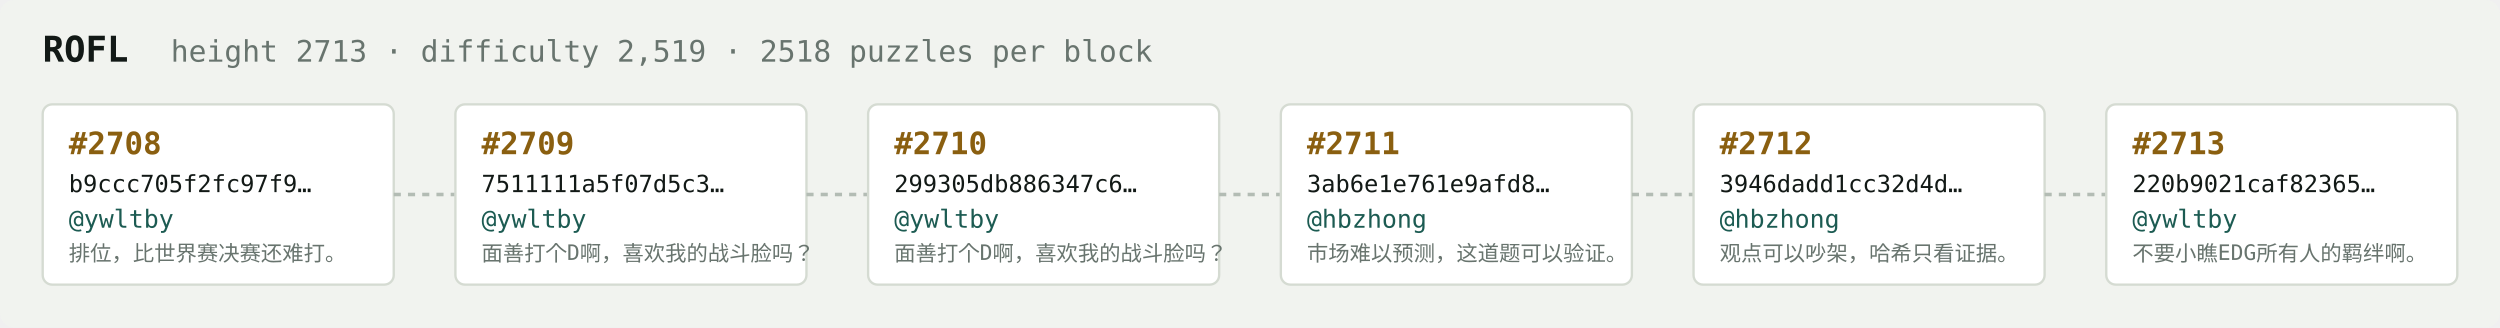
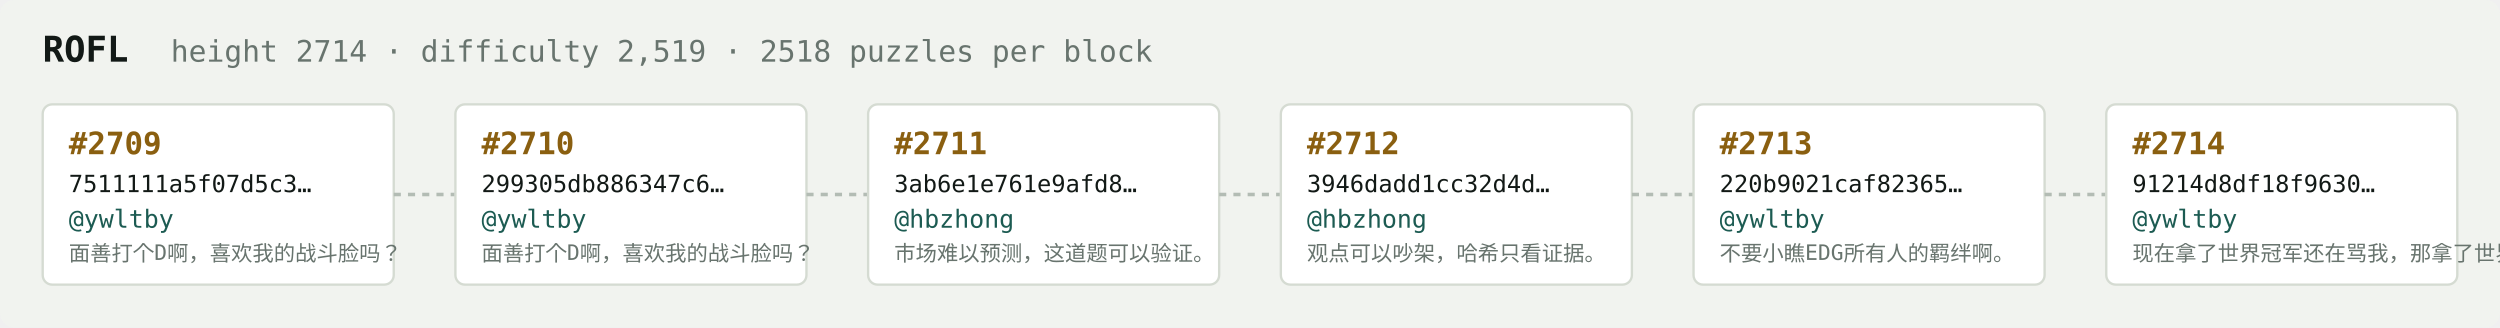
<svg xmlns="http://www.w3.org/2000/svg" width="1054" height="138" viewBox="0 0 1054 138" font-family="ui-monospace,SFMono-Regular,Menlo,monospace">
  <rect fill="#f1f3ef" width="1054" height="138" rx="6" />
  <text x="18" y="26" fill="#121916" font-size="15" font-weight="700">ROFL</text>
-   <text x="72" y="26" fill="#68746e" font-size="12.5">height 2713 · difficulty 2,519 · 2518 puzzles per block</text>
+   <text x="72" y="26" fill="#68746e" font-size="12.5">height 2714 · difficulty 2,519 · 2518 puzzles per block</text>
  <rect x="18" y="44" width="148" height="76" rx="4" fill="#ffffff" stroke="#d5dbd2" stroke-width="1" />
-   <text x="29" y="65" fill="#8a5f10" font-size="13" font-weight="700">#2708</text>
-   <text x="29" y="81" fill="#121916" font-size="10">b9ccc705f2fc97f9…</text>
+   <text x="29" y="65" fill="#8a5f10" font-size="13" font-weight="700">#2709</text>
+   <text x="29" y="81" fill="#121916" font-size="10">7511111a5f07d5c3…</text>
  <text x="29" y="96" fill="#1c5b52" font-size="10.5">@ywltby</text>
-   <text x="29" y="110" fill="#68746e" font-size="9">排位，比世界赛决赛还难打。</text>
+   <text x="29" y="110" fill="#68746e" font-size="9">面善打个D啊，喜欢我的战斗脸吗？</text>
  <line x1="166" y1="82.0" x2="192" y2="82.0" stroke="#b3bcb4" stroke-width="1.5" stroke-dasharray="3 3" />
  <rect x="192" y="44" width="148" height="76" rx="4" fill="#ffffff" stroke="#d5dbd2" stroke-width="1" />
-   <text x="203" y="65" fill="#8a5f10" font-size="13" font-weight="700">#2709</text>
-   <text x="203" y="81" fill="#121916" font-size="10">7511111a5f07d5c3…</text>
+   <text x="203" y="65" fill="#8a5f10" font-size="13" font-weight="700">#2710</text>
+   <text x="203" y="81" fill="#121916" font-size="10">299305db886347c6…</text>
  <text x="203" y="96" fill="#1c5b52" font-size="10.5">@ywltby</text>
  <text x="203" y="110" fill="#68746e" font-size="9">面善打个D啊，喜欢我的战斗脸吗？</text>
  <line x1="340" y1="82.0" x2="366" y2="82.0" stroke="#b3bcb4" stroke-width="1.5" stroke-dasharray="3 3" />
  <rect x="366" y="44" width="148" height="76" rx="4" fill="#ffffff" stroke="#d5dbd2" stroke-width="1" />
-   <text x="377" y="65" fill="#8a5f10" font-size="13" font-weight="700">#2710</text>
-   <text x="377" y="81" fill="#121916" font-size="10">299305db886347c6…</text>
-   <text x="377" y="96" fill="#1c5b52" font-size="10.5">@ywltby</text>
-   <text x="377" y="110" fill="#68746e" font-size="9">面善打个D啊，喜欢我的战斗脸吗？</text>
+   <text x="377" y="65" fill="#8a5f10" font-size="13" font-weight="700">#2711</text>
+   <text x="377" y="81" fill="#121916" font-size="10">3ab6e1e761e9afd8…</text>
+   <text x="377" y="96" fill="#1c5b52" font-size="10.5">@hbzhong</text>
+   <text x="377" y="110" fill="#68746e" font-size="9">市场难以预测，这道题可以验证。</text>
  <line x1="514" y1="82.0" x2="540" y2="82.0" stroke="#b3bcb4" stroke-width="1.5" stroke-dasharray="3 3" />
  <rect x="540" y="44" width="148" height="76" rx="4" fill="#ffffff" stroke="#d5dbd2" stroke-width="1" />
-   <text x="551" y="65" fill="#8a5f10" font-size="13" font-weight="700">#2711</text>
-   <text x="551" y="81" fill="#121916" font-size="10">3ab6e1e761e9afd8…</text>
+   <text x="551" y="65" fill="#8a5f10" font-size="13" font-weight="700">#2712</text>
+   <text x="551" y="81" fill="#121916" font-size="10">3946dadd1cc32d4d…</text>
  <text x="551" y="96" fill="#1c5b52" font-size="10.5">@hbzhong</text>
-   <text x="551" y="110" fill="#68746e" font-size="9">市场难以预测，这道题可以验证。</text>
+   <text x="551" y="110" fill="#68746e" font-size="9">观点可以吵架，哈希只看证据。</text>
  <line x1="688" y1="82.0" x2="714" y2="82.0" stroke="#b3bcb4" stroke-width="1.5" stroke-dasharray="3 3" />
  <rect x="714" y="44" width="148" height="76" rx="4" fill="#ffffff" stroke="#d5dbd2" stroke-width="1" />
-   <text x="725" y="65" fill="#8a5f10" font-size="13" font-weight="700">#2712</text>
-   <text x="725" y="81" fill="#121916" font-size="10">3946dadd1cc32d4d…</text>
-   <text x="725" y="96" fill="#1c5b52" font-size="10.5">@hbzhong</text>
-   <text x="725" y="110" fill="#68746e" font-size="9">观点可以吵架，哈希只看证据。</text>
+   <text x="725" y="65" fill="#8a5f10" font-size="13" font-weight="700">#2713</text>
+   <text x="725" y="81" fill="#121916" font-size="10">220b9021caf82365…</text>
+   <text x="725" y="96" fill="#1c5b52" font-size="10.5">@ywltby</text>
+   <text x="725" y="110" fill="#68746e" font-size="9">不要小瞧EDG所有人的羁绊啊。</text>
  <line x1="862" y1="82.0" x2="888" y2="82.0" stroke="#b3bcb4" stroke-width="1.5" stroke-dasharray="3 3" />
  <rect x="888" y="44" width="148" height="76" rx="4" fill="#ffffff" stroke="#d5dbd2" stroke-width="1" />
-   <text x="899" y="65" fill="#8a5f10" font-size="13" font-weight="700">#2713</text>
-   <text x="899" y="81" fill="#121916" font-size="10">220b9021caf82365…</text>
+   <text x="899" y="65" fill="#8a5f10" font-size="13" font-weight="700">#2714</text>
+   <text x="899" y="81" fill="#121916" font-size="10">91214d8df18f9630…</text>
  <text x="899" y="96" fill="#1c5b52" font-size="10.5">@ywltby</text>
-   <text x="899" y="110" fill="#68746e" font-size="9">不要小瞧EDG所有人的羁绊啊。</text>
+   <text x="899" y="110" fill="#68746e" font-size="9">现在拿了世界冠军还在骂我，那拿了世界冠军有…</text>
</svg>
